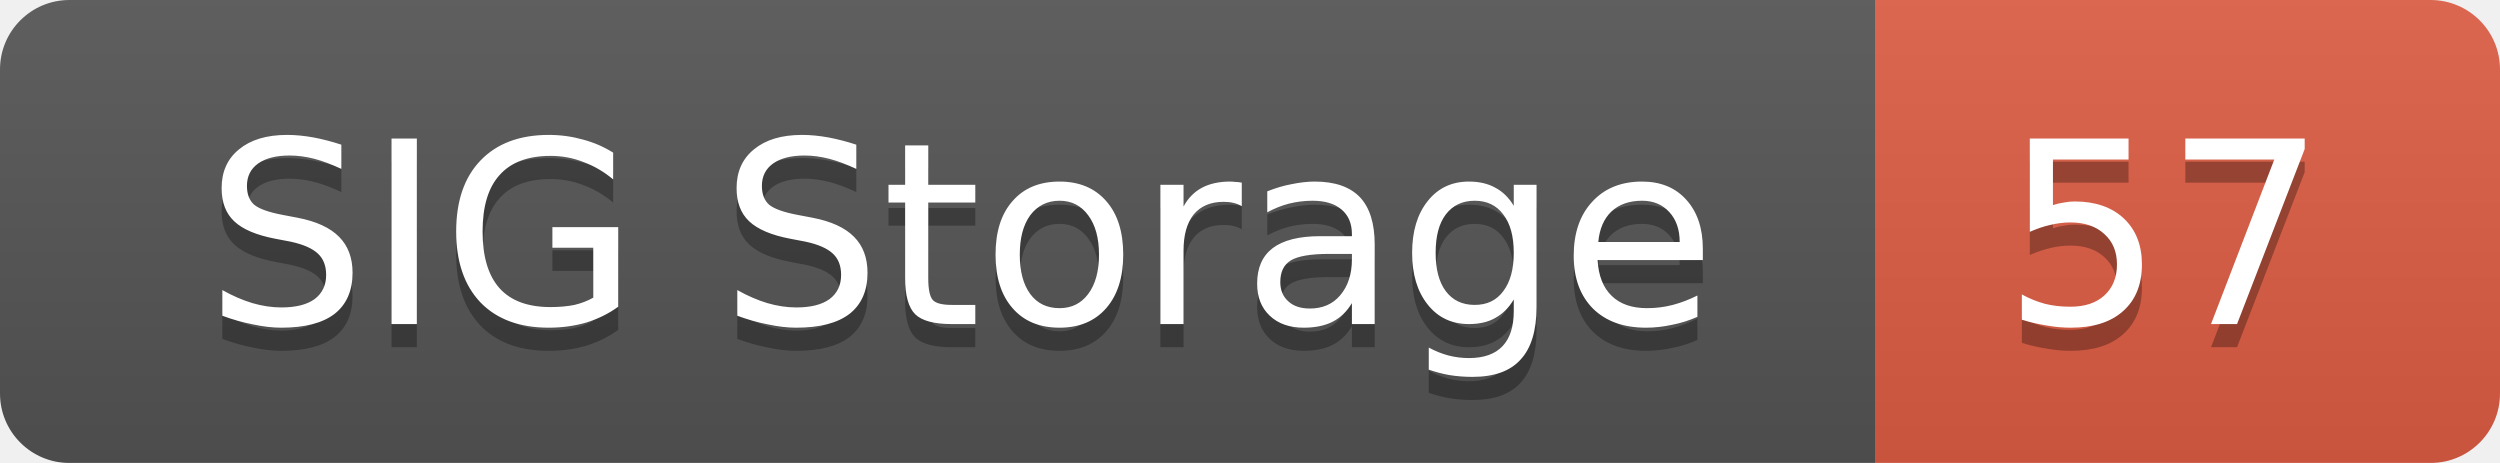
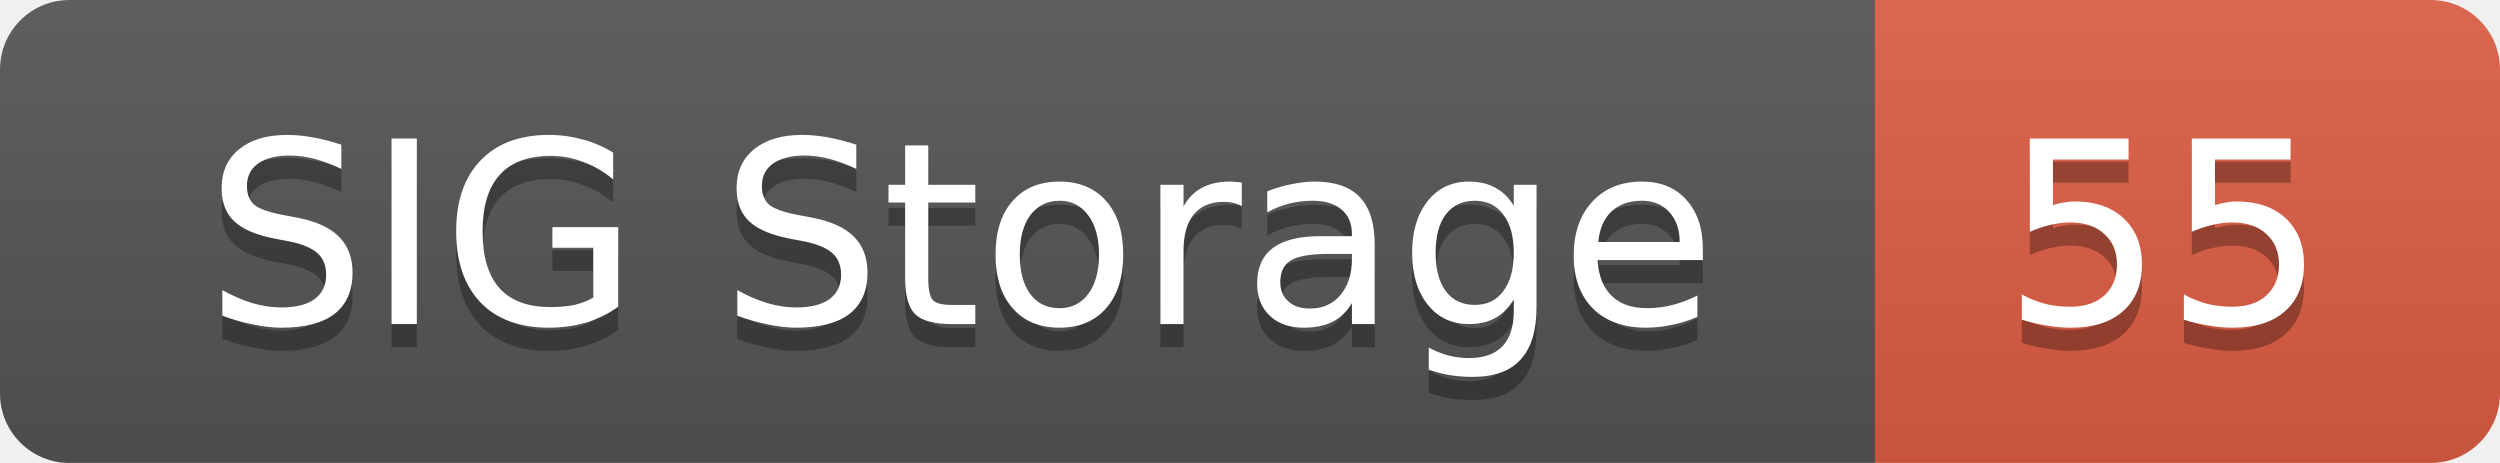
<svg xmlns="http://www.w3.org/2000/svg" width="108" height="20">
  <linearGradient id="smooth" x2="0" y2="100%">
    <stop offset="0" stop-color="#bbb" stop-opacity=".1" />
    <stop offset="1" stop-opacity=".1" />
  </linearGradient>
  <mask id="round">
    <rect width="108" height="20" rx="3" fill="#fff" />
  </mask>
  <g mask="url(#round)">
    <rect width="81" height="20" fill="#555" />
    <rect x="81" width="27" height="20" fill="#e05d44" />
    <rect width="108" height="20" fill="url(#smooth)" />
  </g>
  <g fill="#fff" text-anchor="middle" font-family="DejaVu Sans,Verdana,Geneva,sans-serif" font-size="11">
    <text x="41.5" y="15" fill="#010101" fill-opacity=".3">SIG Storage</text>
    <text x="41.5" y="14">SIG Storage</text>
-     <text x="93.5" y="15" fill="#010101" fill-opacity=".3">57</text>
-     <text x="93.5" y="14">57</text>
+     <text x="93.5" y="15" fill="#010101" fill-opacity=".3">55</text>
+     <text x="93.5" y="14">55</text>
  </g>
</svg>
